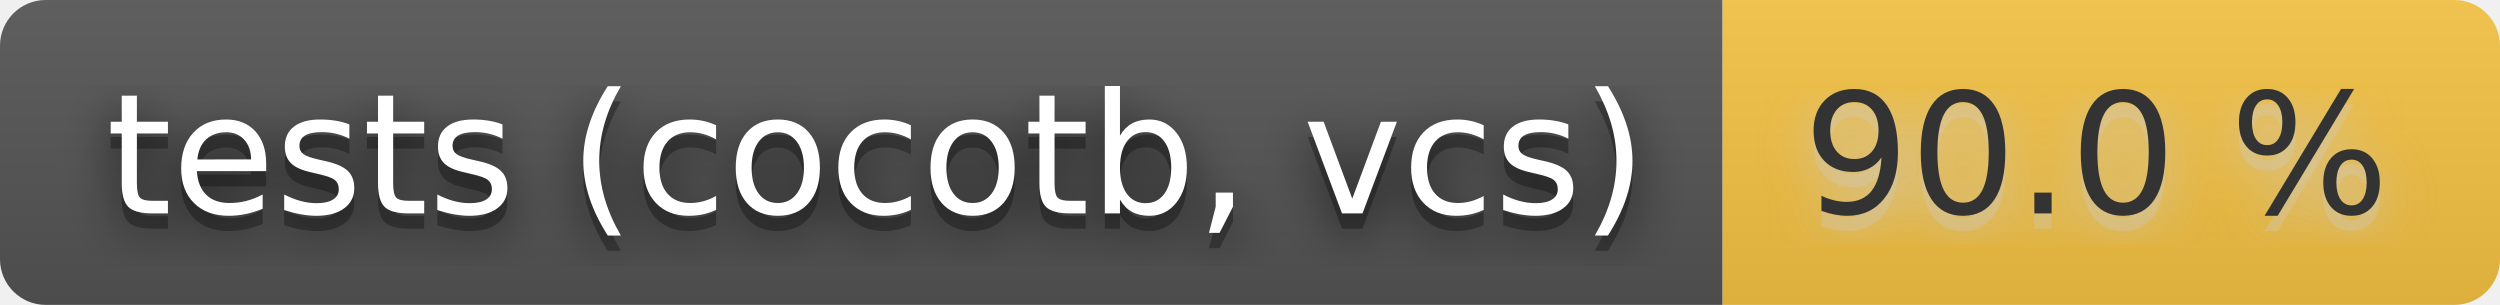
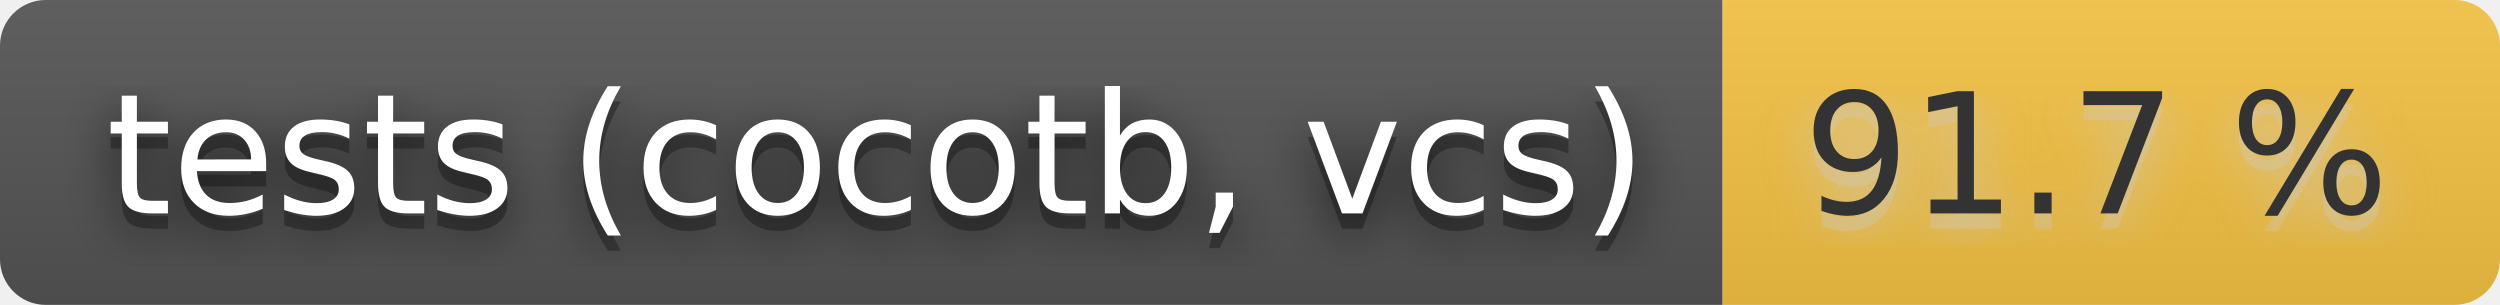
- <svg xmlns="http://www.w3.org/2000/svg" width="164" height="20" role="img" aria-label="tests (cocotb, vcs): 90.0 %">
+ <svg xmlns="http://www.w3.org/2000/svg" width="164" height="20" role="img" aria-label="tests (cocotb, vcs): 91.7 %">
  <filter id="blur">
    <feGaussianBlur stdDeviation="16" />
  </filter>
  <linearGradient id="s" x2="0" y2="100%">
    <stop offset="0" stop-color="#bbb" stop-opacity=".1" />
    <stop offset="1" stop-opacity=".1" />
  </linearGradient>
  <clipPath id="r">
    <rect width="164" height="20" rx="3" />
  </clipPath>
  <g clip-path="url(#r)">
    <rect width="113" height="20" fill="#555" />
    <rect x="113" width="51" height="20" fill="#f6c343" />
    <rect width="164" height="20" fill="url(#s)" />
  </g>
  <g fill="#fff" text-anchor="middle" font-family="Verdana,Geneva,DejaVu Sans,sans-serif" text-rendering="geometricPrecision" font-size="110">
    <g transform="scale(.1)">
      <g aria-hidden="true" fill="#010101">
        <text x="575" y="150" fill-opacity=".8" filter="url(#blur)" textLength="1030">tests (cocotb, vcs)</text>
        <text x="575" y="150" fill-opacity=".3" textLength="1030">tests (cocotb, vcs)</text>
      </g>
      <text x="575" y="140" textLength="1030">tests (cocotb, vcs)</text>
    </g>
    <g transform="scale(.1)">
      <g aria-hidden="true" fill="#ccc">
-         <text x="1375" y="150" fill-opacity=".8" filter="url(#blur)" textLength="410">90.0 %</text>
-         <text x="1375" y="150" fill-opacity=".3" textLength="410">90.0 %</text>
+         <text x="1375" y="150" fill-opacity=".8" filter="url(#blur)" textLength="410">91.7 %</text>
+         <text x="1375" y="150" fill-opacity=".3" textLength="410">91.7 %</text>
      </g>
-       <text x="1375" y="140" textLength="410" fill="#333">90.0 %</text>
+       <text x="1375" y="140" textLength="410" fill="#333">91.7 %</text>
    </g>
  </g>
</svg>
